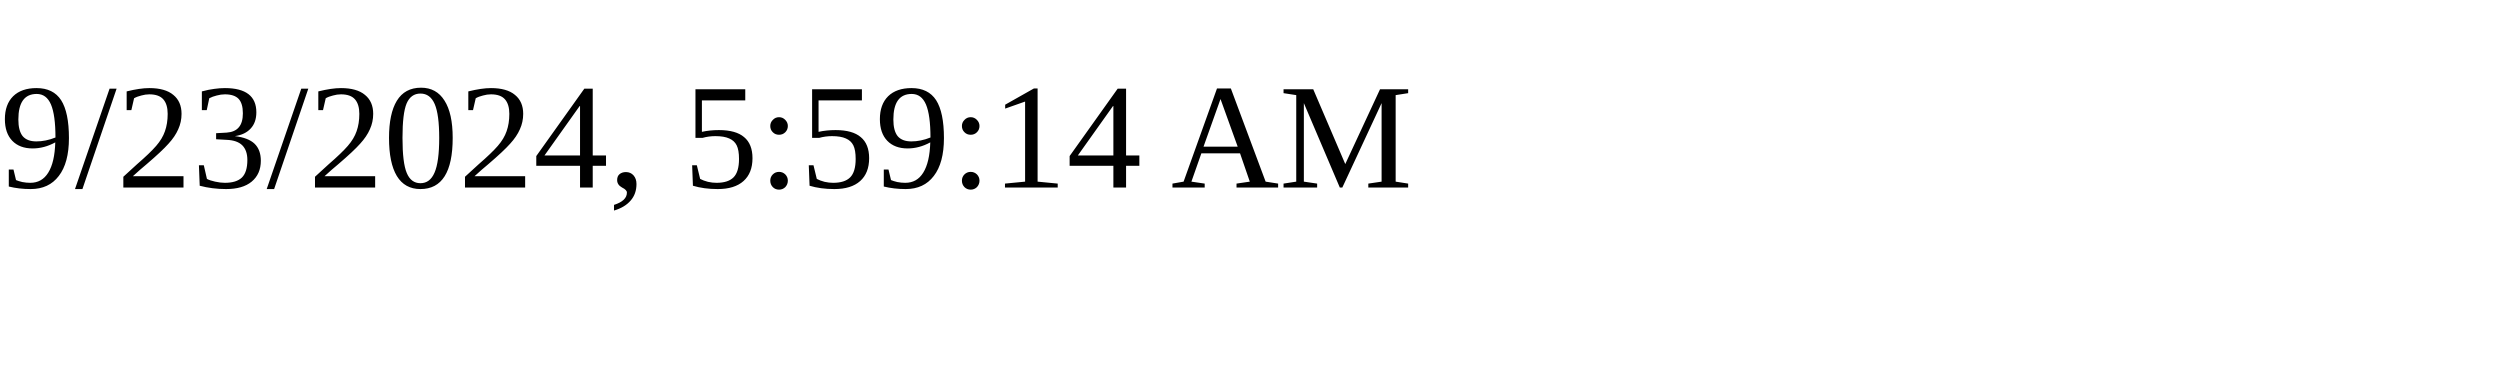
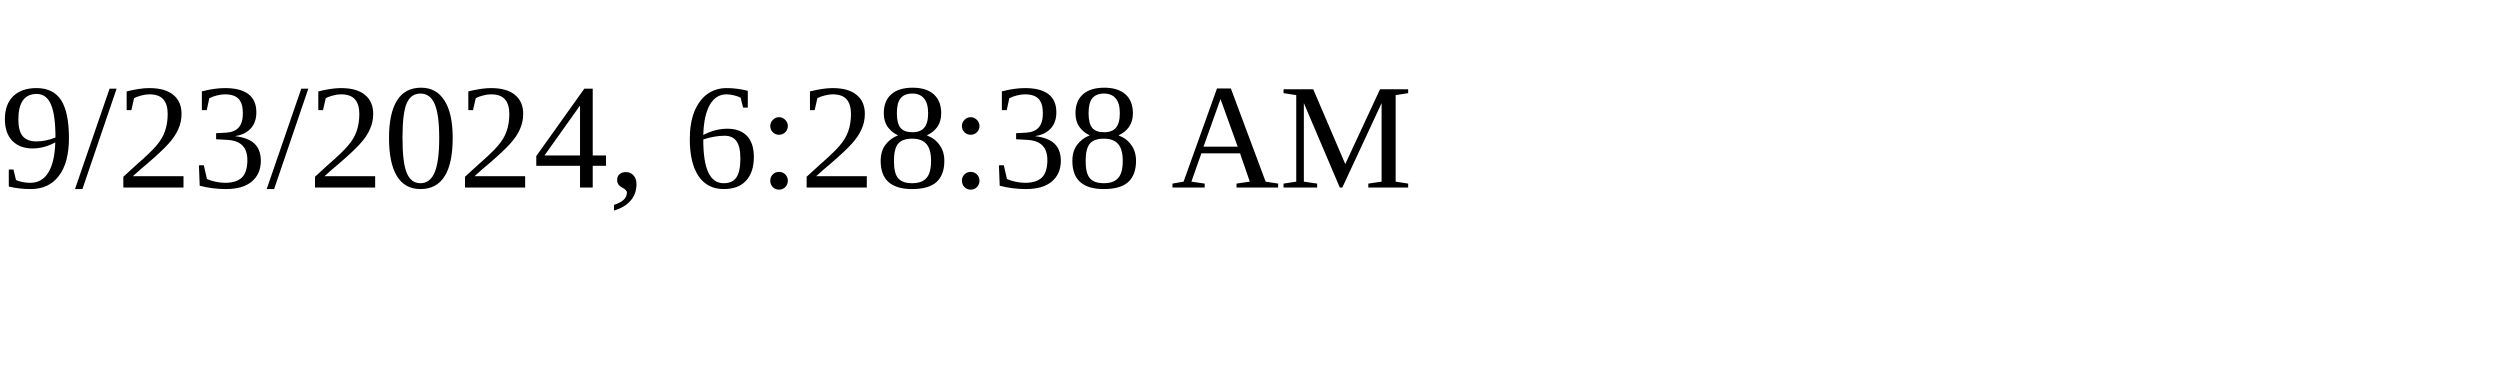
<svg xmlns="http://www.w3.org/2000/svg" height="30" width="200">
-   <text x="0" y="15">9/23/2024, 5:59:14 AM</text>
+   <text x="0" y="15">9/23/2024, 6:28:38 AM</text>
</svg>
